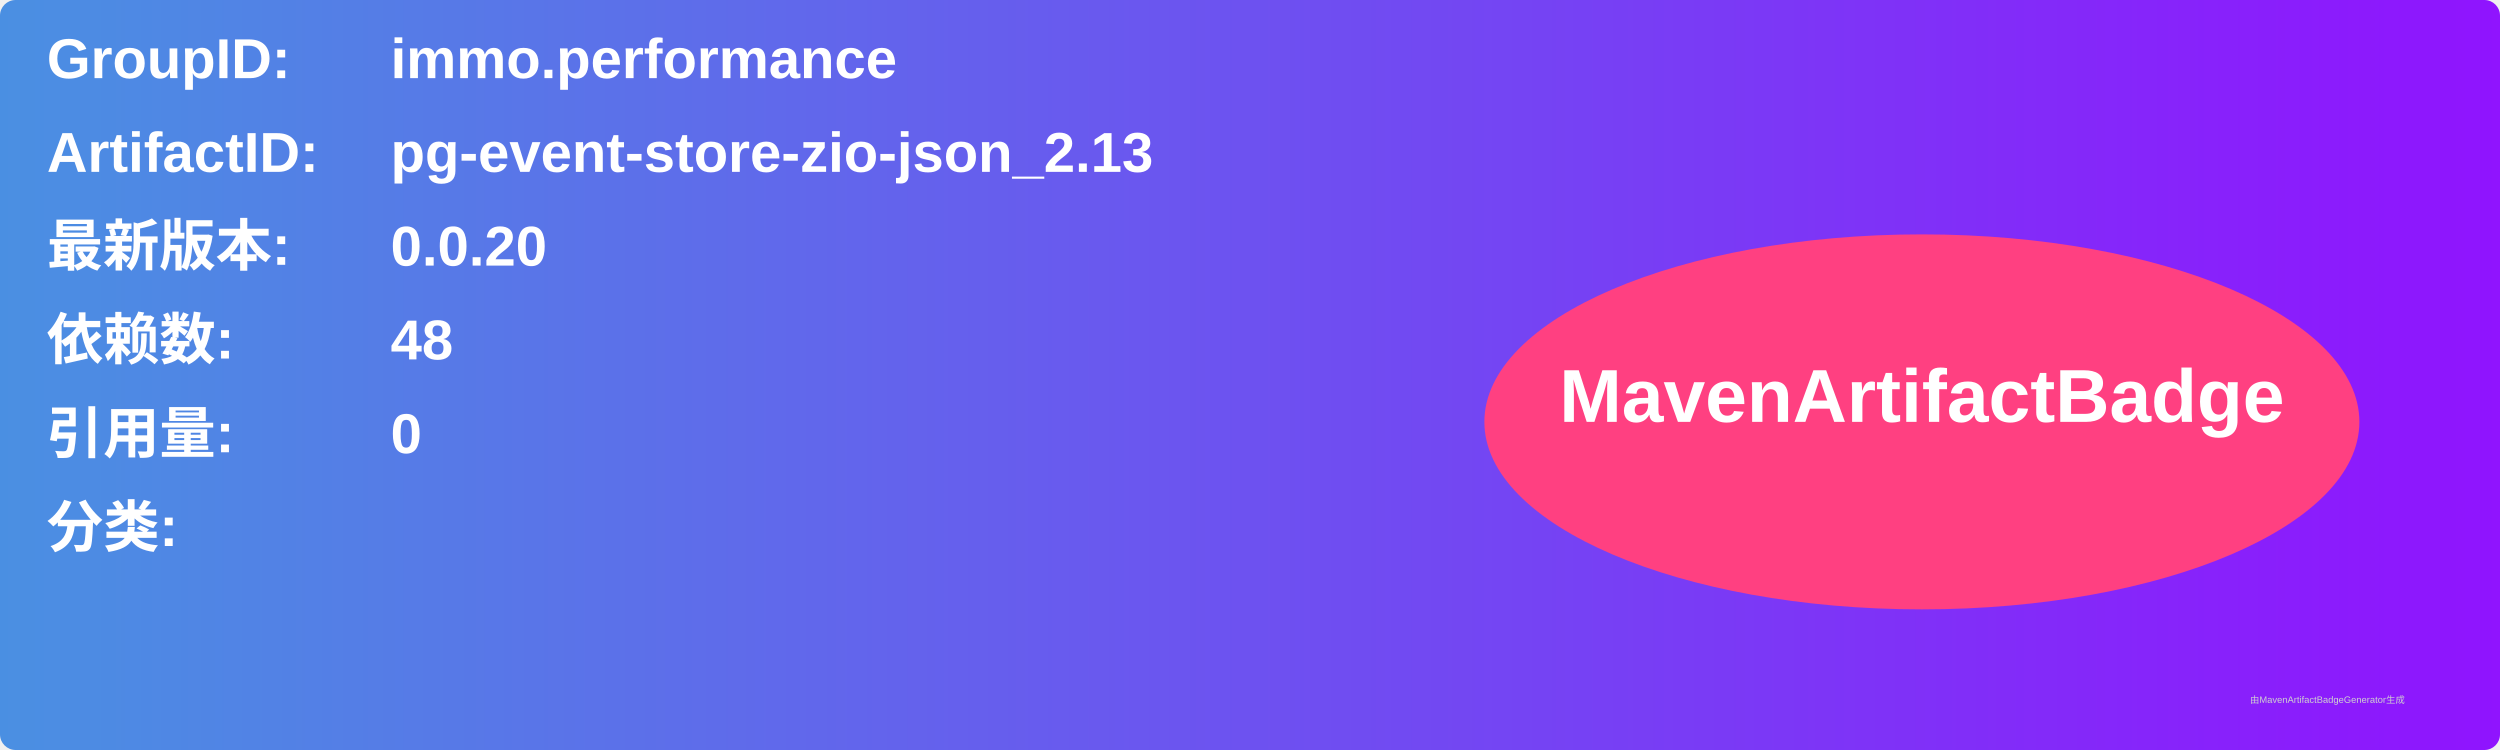
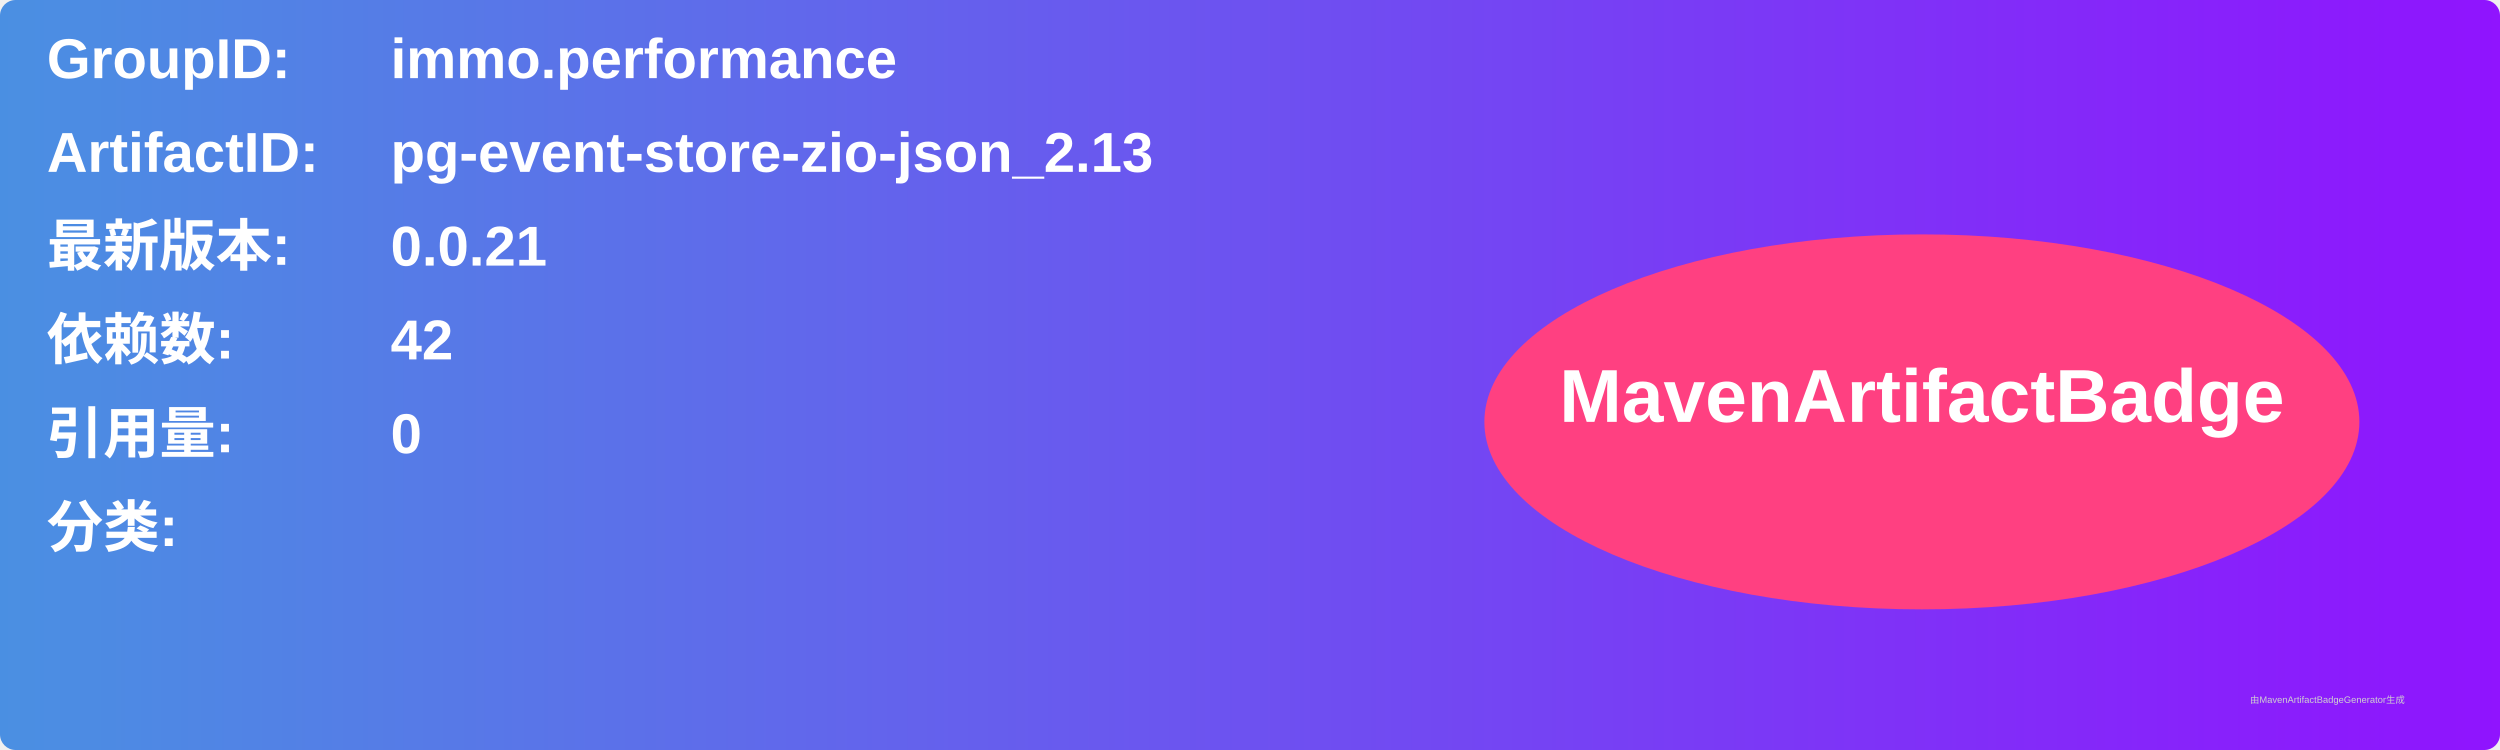
<svg xmlns="http://www.w3.org/2000/svg" width="800" height="240" viewBox="0 0 800 240">
  <linearGradient id="grad" x1="0%" y1="0%" x2="100%" y2="0%">
    <stop offset="0%" stop-color="#4a90e2" />
    <stop offset="100%" stop-color="#9013fe" />
  </linearGradient>
  <rect width="100%" height="100%" rx="5" ry="5" fill="url(#grad)" />
  <g transform="translate(15, 15)">
    <text x="0" y="10" font-family="Arial" font-size="18" fill="white" font-weight="bold" width="260">GroupID:</text>
    <text x="110" y="10" font-family="Arial" font-size="18" fill="white" font-weight="bold" width="460">immo.performance</text>
    <text x="0" y="40" font-family="Arial" font-size="18" fill="white" font-weight="bold" width="260">ArtifactID:</text>
    <text x="110" y="40" font-family="Arial" font-size="18" fill="white" font-weight="bold" width="460">pg-event-store-zio-json_2.13</text>
    <text x="0" y="70" font-family="Arial" font-size="18" fill="white" font-weight="bold">最新版本:</text>
    <text x="110" y="70" font-family="Arial" font-size="18" fill="white" font-weight="bold">
-       <tspan font-weight="bold">0.0.20</tspan>
+       <tspan font-weight="bold">0.0.21</tspan>
    </text>
    <text x="0" y="100" font-family="Arial" font-size="18" fill="white" font-weight="bold">依赖数: </text>
    <text x="110" y="100" font-family="Arial" font-size="18" fill="white">
-       <tspan font-weight="bold">48</tspan>
+       <tspan font-weight="bold">42</tspan>
    </text>
    <text x="0" y="130" font-family="Arial" font-size="18" fill="white" font-weight="bold">引用量: </text>
    <text x="110" y="130" font-family="Arial" font-size="18" fill="white">
      <tspan font-weight="bold">0</tspan>
    </text>
    <text x="0" y="160" font-family="Arial" font-size="18" fill="white" font-weight="bold">分类:</text>
    <text x="10" y="190" font-family="Arial" font-size="10" fill="white">
      <tspan font-weight="bold" />
    </text>
    <ellipse cx="600" cy="120" rx="140" ry="60" fill="#ff4081" />
    <text x="600" y="120" text-anchor="middle" font-family="Arial" font-size="24" fill="white" font-weight="bold">MavenArtifactBadge</text>
  </g>
  <text x="720" y="225" font-family="Arial" font-size="3" fill="#d0d0d0">由MavenArtifactBadgeGenerator生成</text>
</svg>
